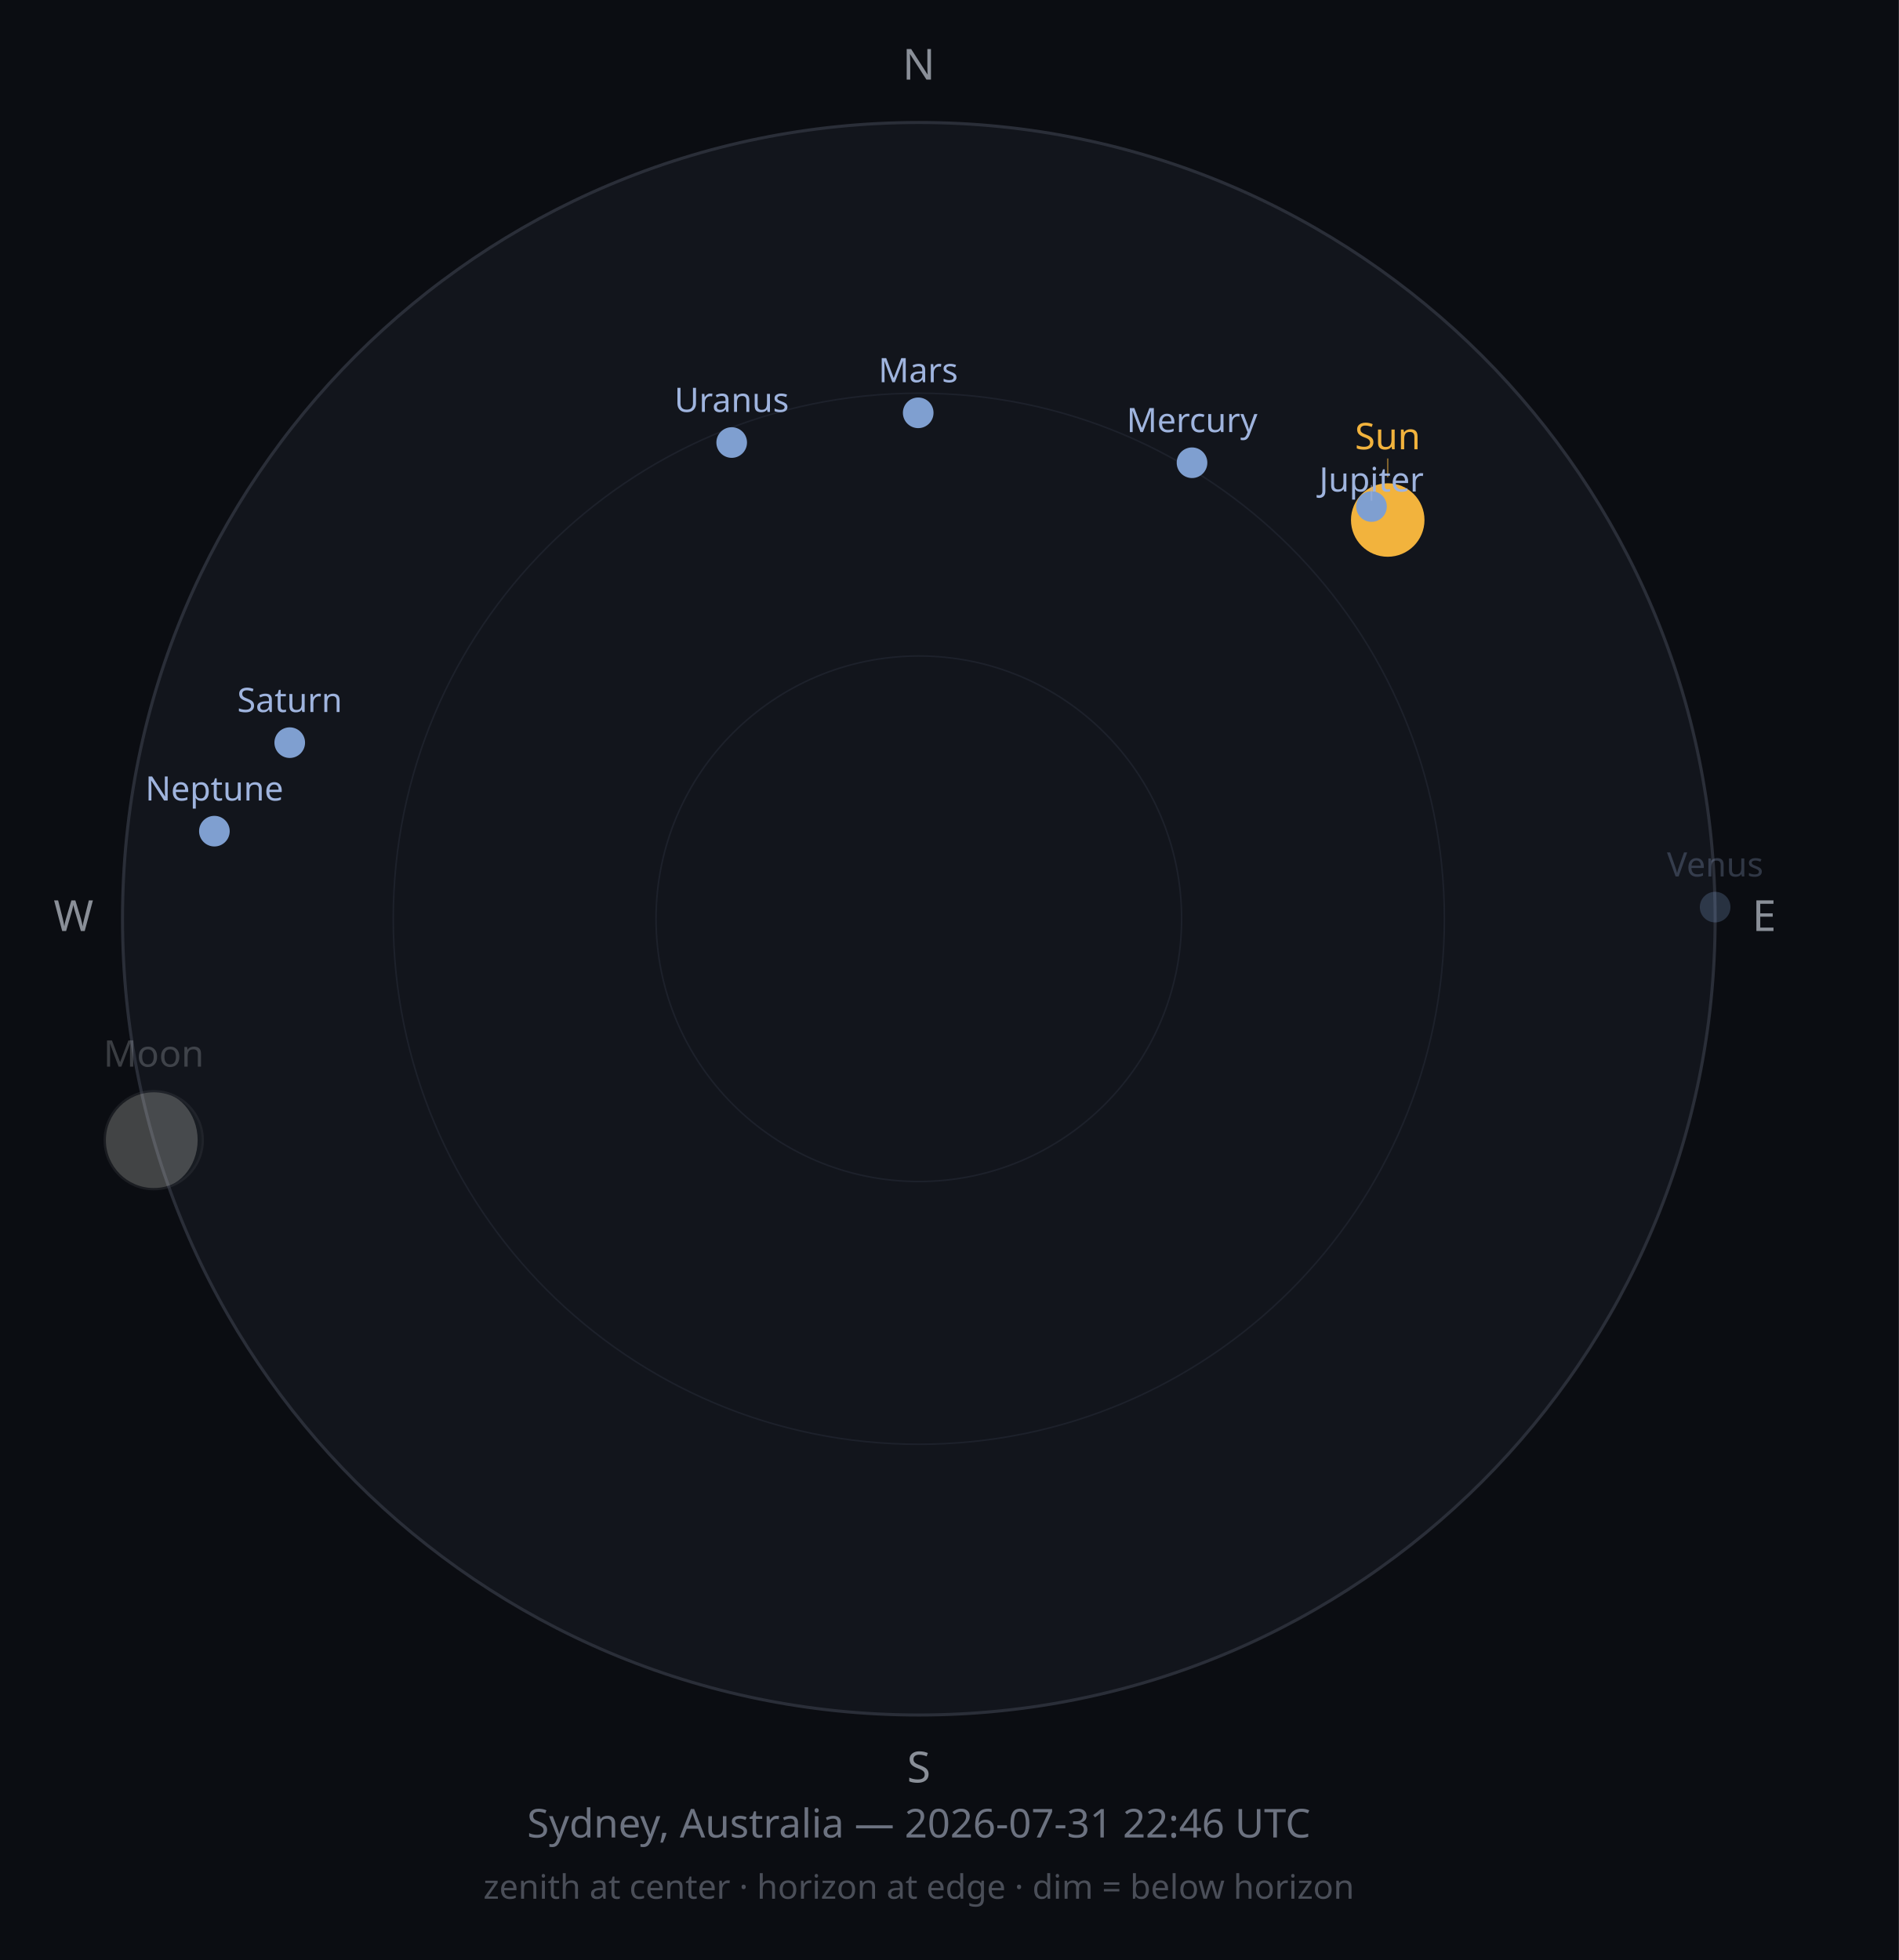
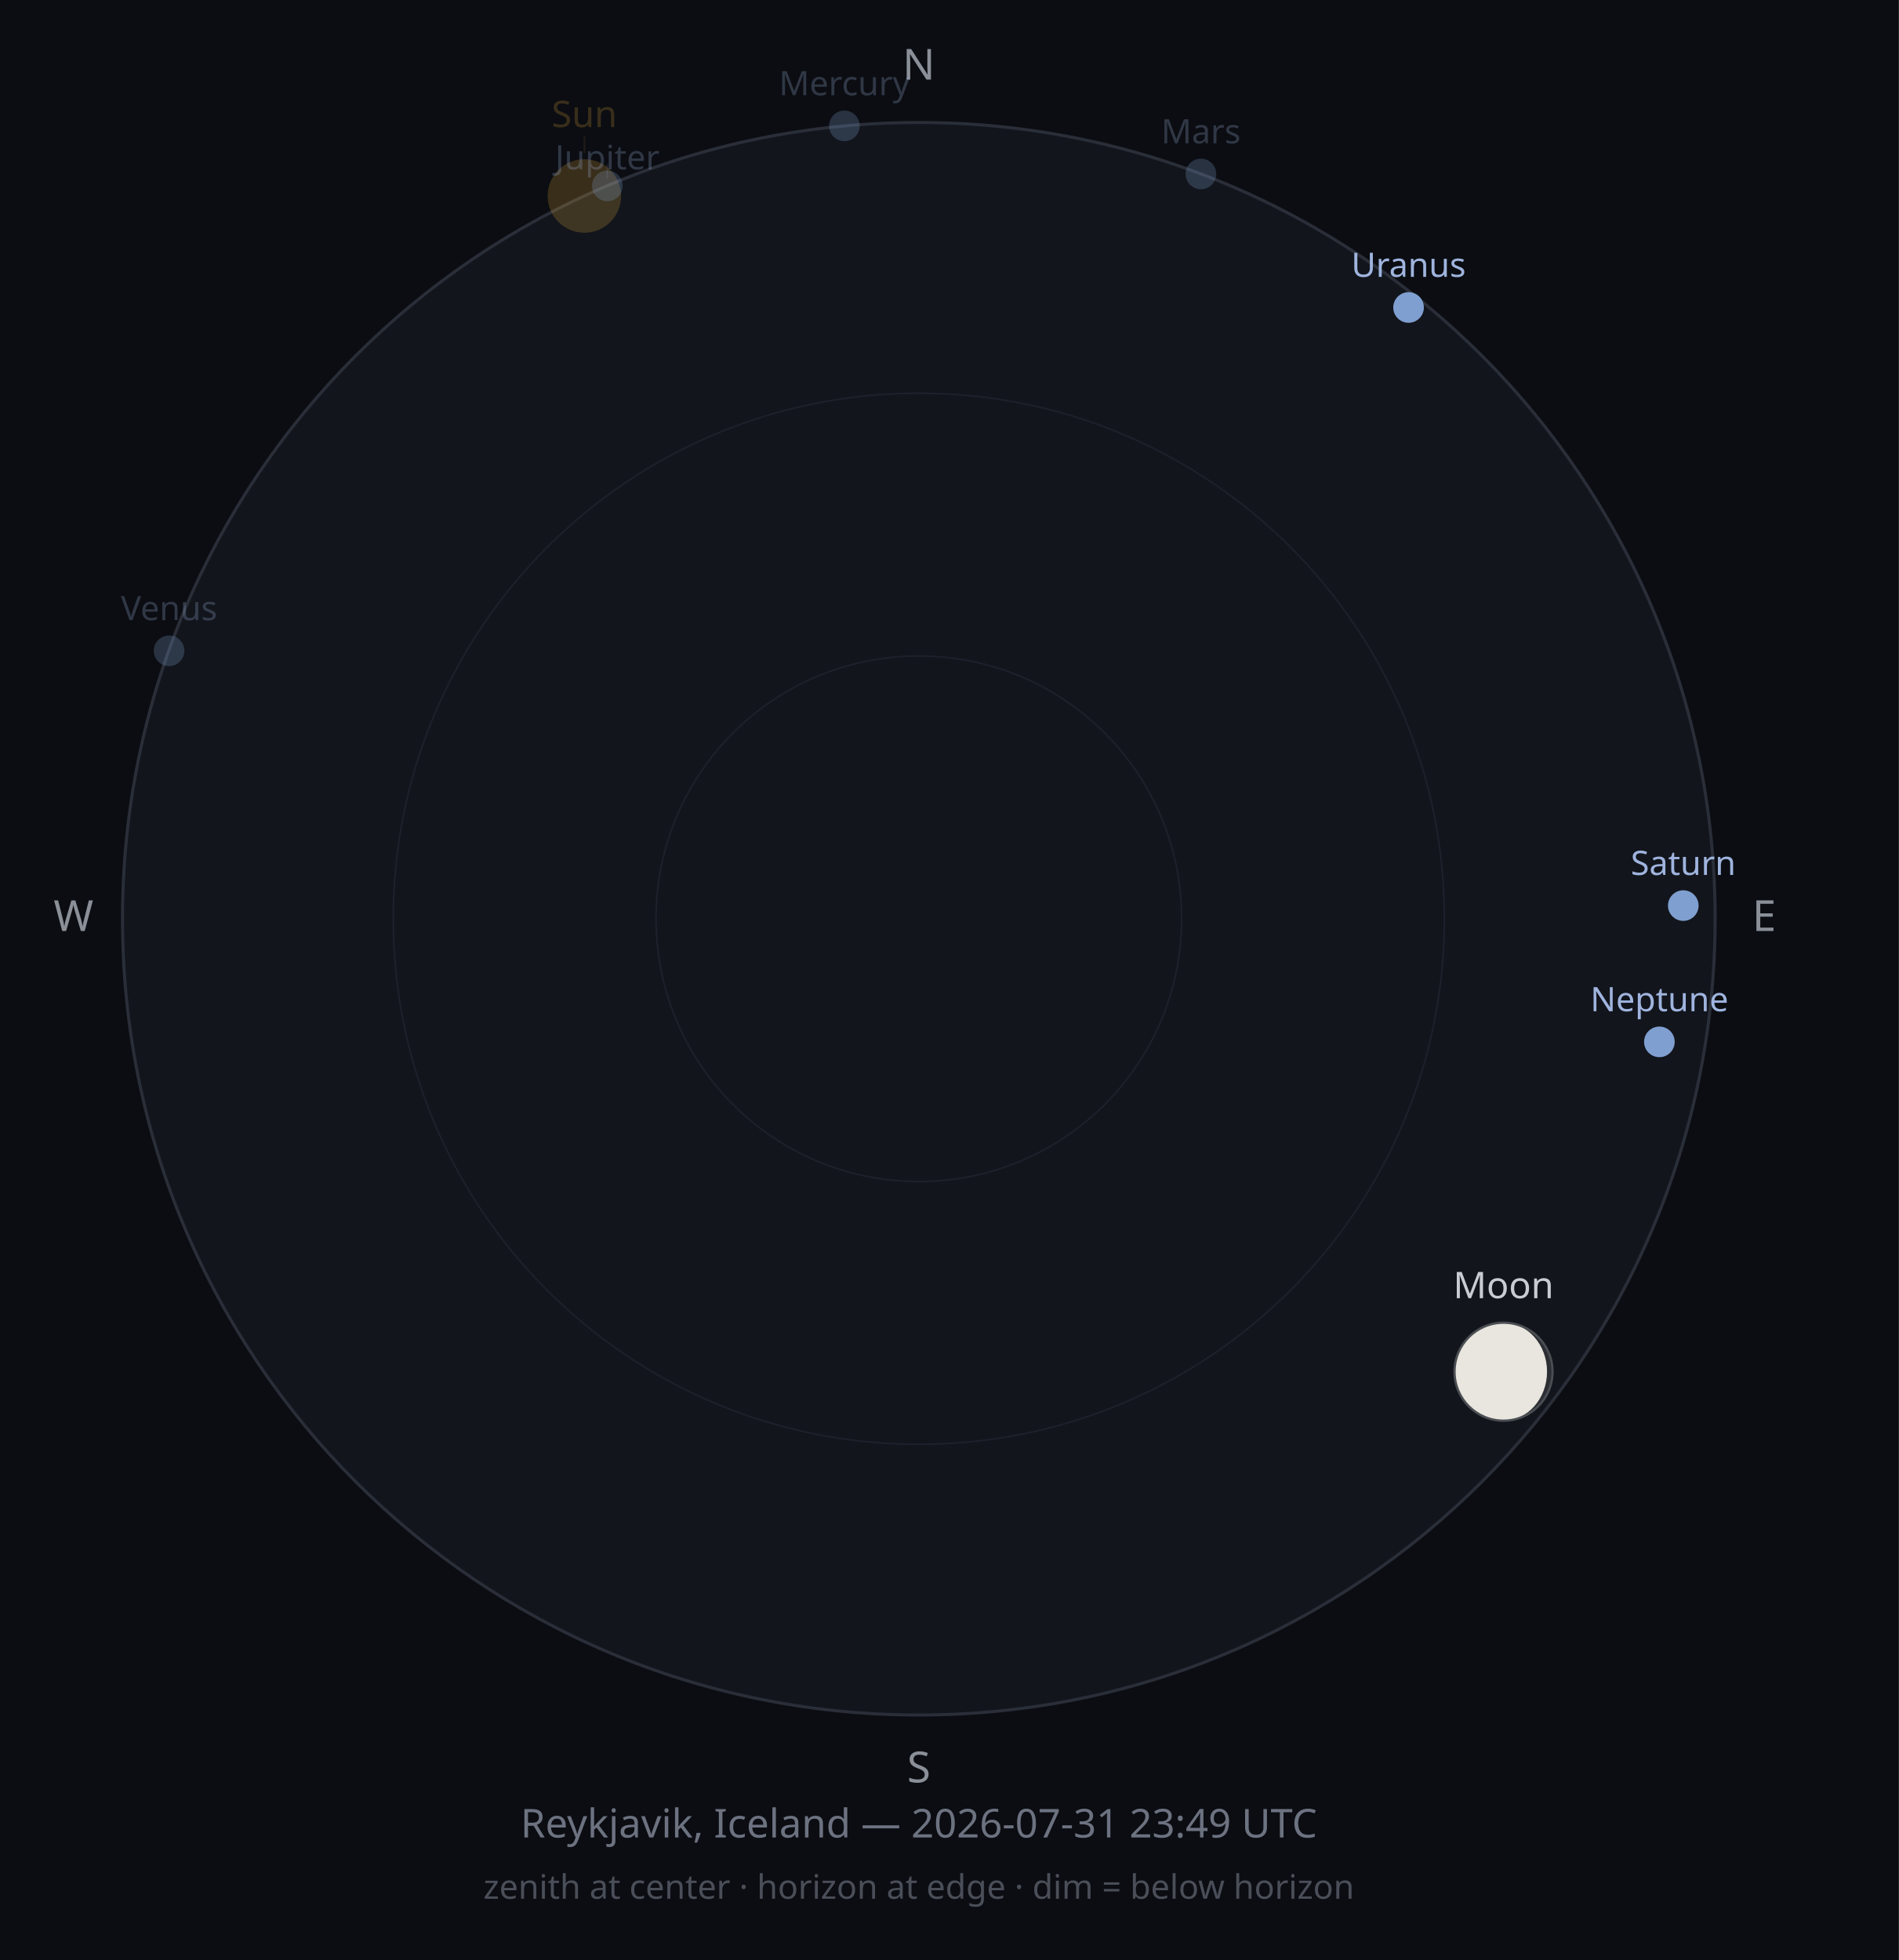
<svg xmlns="http://www.w3.org/2000/svg" width="620" height="640" viewBox="0 0 620 640">
  <rect width="620" height="640" fill="#0B0D12" />
  <circle cx="300" cy="300" r="260" fill="#12151C" stroke="#2A2E38" stroke-width="1" />
  <circle cx="300" cy="300" r="171.6" fill="none" stroke="#1D212B" stroke-width="0.5" />
  <circle cx="300" cy="300" r="85.8" fill="none" stroke="#1D212B" stroke-width="0.5" />
  <text x="300" y="26" font-size="14" fill="#8A8F98" text-anchor="middle" font-family="sans-serif">N</text>
  <text x="576" y="304" font-size="14" fill="#8A8F98" text-anchor="middle" font-family="sans-serif">E</text>
  <text x="300" y="582" font-size="14" fill="#8A8F98" text-anchor="middle" font-family="sans-serif">S</text>
  <text x="24" y="304" font-size="14" fill="#8A8F98" text-anchor="middle" font-family="sans-serif">W</text>
-   <circle cx="453.1" cy="169.8" r="12" fill="#F2B33D" opacity="1" />
-   <line x1="453.1" y1="155.8" x2="453.1" y2="149.7" stroke="#F2B33D" stroke-width="0.5" opacity="0.50" />
-   <text x="453.1" y="146.7" font-size="12" fill="#F2B33D" opacity="1" text-anchor="middle" font-family="sans-serif">Sun</text>
-   <g opacity="0.25">
-     <circle cx="50.2" cy="372.3" r="16" fill="#2B2E33" />
-     <path d="M50.24,356.251 A16,16 0 0,0 50.24,388.251 A14.292,16 0 0,0 50.24,356.251 Z" fill="#E8E6DE" />
-     <circle cx="50.2" cy="372.3" r="16" fill="none" stroke="#4A4D52" stroke-width="0.75" />
+   <circle cx="190.8" cy="64.0" r="12" fill="#F2B33D" opacity="0.2" />
+   <line x1="190.8" y1="50.0" x2="190.8" y2="44.5" stroke="#F2B33D" stroke-width="0.5" opacity="0.10" />
+   <text x="190.8" y="41.5" font-size="12" fill="#F2B33D" opacity="0.2" text-anchor="middle" font-family="sans-serif">Sun</text>
+   <g opacity="1">
+     <circle cx="490.9" cy="447.9" r="16" fill="#2B2E33" />
+     <path d="M490.888,431.877 A16,16 0 0,0 490.888,463.877 A14.227,16 0 0,0 490.888,431.877 Z" fill="#E8E6DE" />
+     <circle cx="490.9" cy="447.9" r="16" fill="none" stroke="#4A4D52" stroke-width="0.75" />
  </g>
-   <text x="50.2" y="348.3" font-size="12" fill="#C9CDD3" opacity="0.25" text-anchor="middle" font-family="sans-serif">Moon</text>
-   <circle cx="389.2" cy="151.1" r="5" fill="#7F9FD0" opacity="1" />
-   <text x="389.2" y="141.1" font-size="11" fill="#9FB4DE" opacity="1" text-anchor="middle" font-family="sans-serif">Mercury</text>
-   <circle cx="560.0" cy="296.2" r="5" fill="#7F9FD0" opacity="0.25" />
-   <text x="560.0" y="286.2" font-size="11" fill="#9FB4DE" opacity="0.25" text-anchor="middle" font-family="sans-serif">Venus</text>
-   <circle cx="299.8" cy="134.8" r="5" fill="#7F9FD0" opacity="1" />
-   <text x="299.8" y="124.8" font-size="11" fill="#9FB4DE" opacity="1" text-anchor="middle" font-family="sans-serif">Mars</text>
-   <circle cx="447.8" cy="165.4" r="5" fill="#7F9FD0" opacity="1" />
-   <line x1="447.8" y1="158.4" x2="447.8" y2="163.5" stroke="#9FB4DE" stroke-width="0.5" opacity="0.50" />
-   <text x="447.8" y="160.5" font-size="11" fill="#9FB4DE" opacity="1" text-anchor="middle" font-family="sans-serif">Jupiter</text>
-   <circle cx="94.6" cy="242.5" r="5" fill="#7F9FD0" opacity="1" />
-   <text x="94.6" y="232.5" font-size="11" fill="#9FB4DE" opacity="1" text-anchor="middle" font-family="sans-serif">Saturn</text>
-   <circle cx="238.9" cy="144.5" r="5" fill="#7F9FD0" opacity="1" />
-   <text x="238.9" y="134.5" font-size="11" fill="#9FB4DE" opacity="1" text-anchor="middle" font-family="sans-serif">Uranus</text>
-   <circle cx="70.0" cy="271.4" r="5" fill="#7F9FD0" opacity="1" />
-   <text x="70.0" y="261.4" font-size="11" fill="#9FB4DE" opacity="1" text-anchor="middle" font-family="sans-serif">Neptune</text>
-   <text x="300" y="600" font-size="13" fill="#6C7280" text-anchor="middle" font-family="sans-serif">Sydney, Australia — 2026-07-31 22:46 UTC</text>
+   <text x="490.9" y="423.9" font-size="12" fill="#C9CDD3" opacity="1" text-anchor="middle" font-family="sans-serif">Moon</text>
+   <circle cx="275.7" cy="41.1" r="5" fill="#7F9FD0" opacity="0.25" />
+   <text x="275.7" y="31.1" font-size="11" fill="#9FB4DE" opacity="0.25" text-anchor="middle" font-family="sans-serif">Mercury</text>
+   <circle cx="55.2" cy="212.5" r="5" fill="#7F9FD0" opacity="0.25" />
+   <text x="55.2" y="202.5" font-size="11" fill="#9FB4DE" opacity="0.25" text-anchor="middle" font-family="sans-serif">Venus</text>
+   <circle cx="392.1" cy="56.8" r="5" fill="#7F9FD0" opacity="0.25" />
+   <text x="392.1" y="46.8" font-size="11" fill="#9FB4DE" opacity="0.25" text-anchor="middle" font-family="sans-serif">Mars</text>
+   <circle cx="198.3" cy="60.7" r="5" fill="#7F9FD0" opacity="0.25" />
+   <line x1="198.3" y1="53.7" x2="198.3" y2="58.3" stroke="#9FB4DE" stroke-width="0.5" opacity="0.13" />
+   <text x="198.3" y="55.3" font-size="11" fill="#9FB4DE" opacity="0.25" text-anchor="middle" font-family="sans-serif">Jupiter</text>
+   <circle cx="549.6" cy="295.7" r="5" fill="#7F9FD0" opacity="1" />
+   <text x="549.6" y="285.7" font-size="11" fill="#9FB4DE" opacity="1" text-anchor="middle" font-family="sans-serif">Saturn</text>
+   <circle cx="459.9" cy="100.4" r="5" fill="#7F9FD0" opacity="1" />
+   <text x="459.9" y="90.4" font-size="11" fill="#9FB4DE" opacity="1" text-anchor="middle" font-family="sans-serif">Uranus</text>
+   <circle cx="541.8" cy="340.2" r="5" fill="#7F9FD0" opacity="1" />
+   <text x="541.8" y="330.2" font-size="11" fill="#9FB4DE" opacity="1" text-anchor="middle" font-family="sans-serif">Neptune</text>
+   <text x="300" y="600" font-size="13" fill="#6C7280" text-anchor="middle" font-family="sans-serif">Reykjavik, Iceland — 2026-07-31 23:49 UTC</text>
  <text x="300" y="620" font-size="11" fill="#4A4E58" text-anchor="middle" font-family="sans-serif">zenith at center · horizon at edge · dim = below horizon</text>
</svg>
